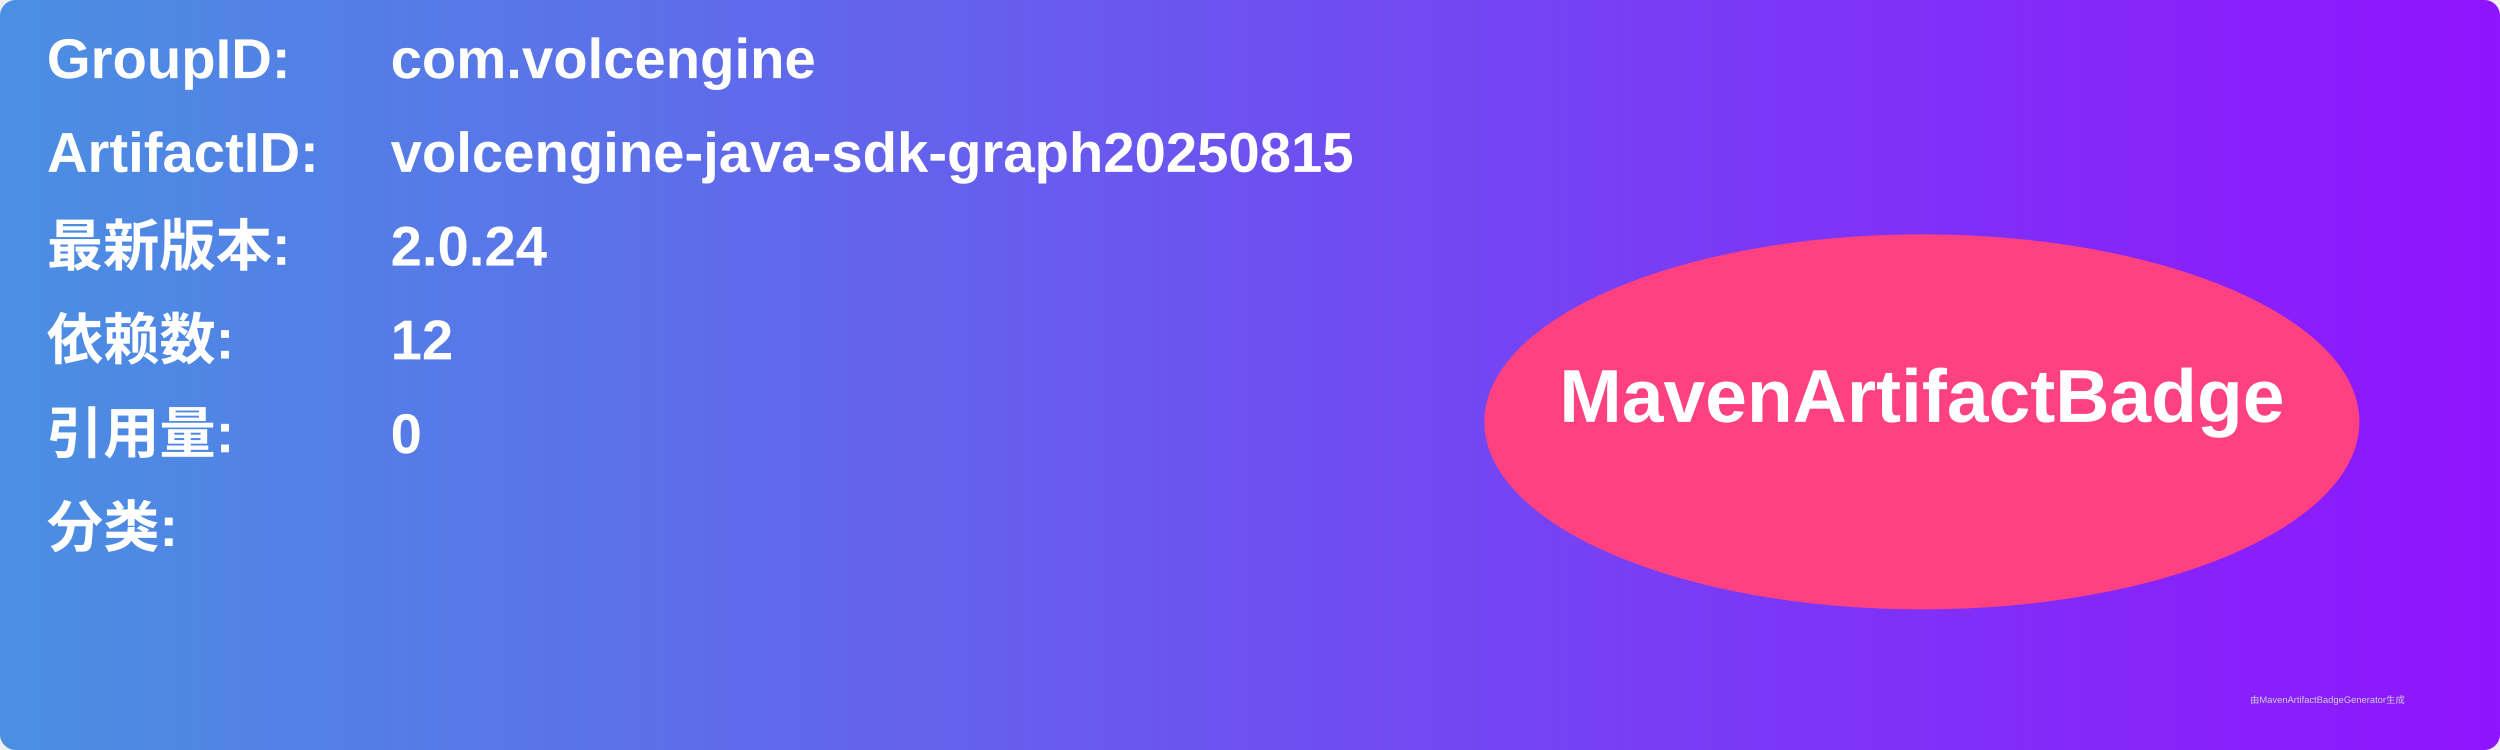
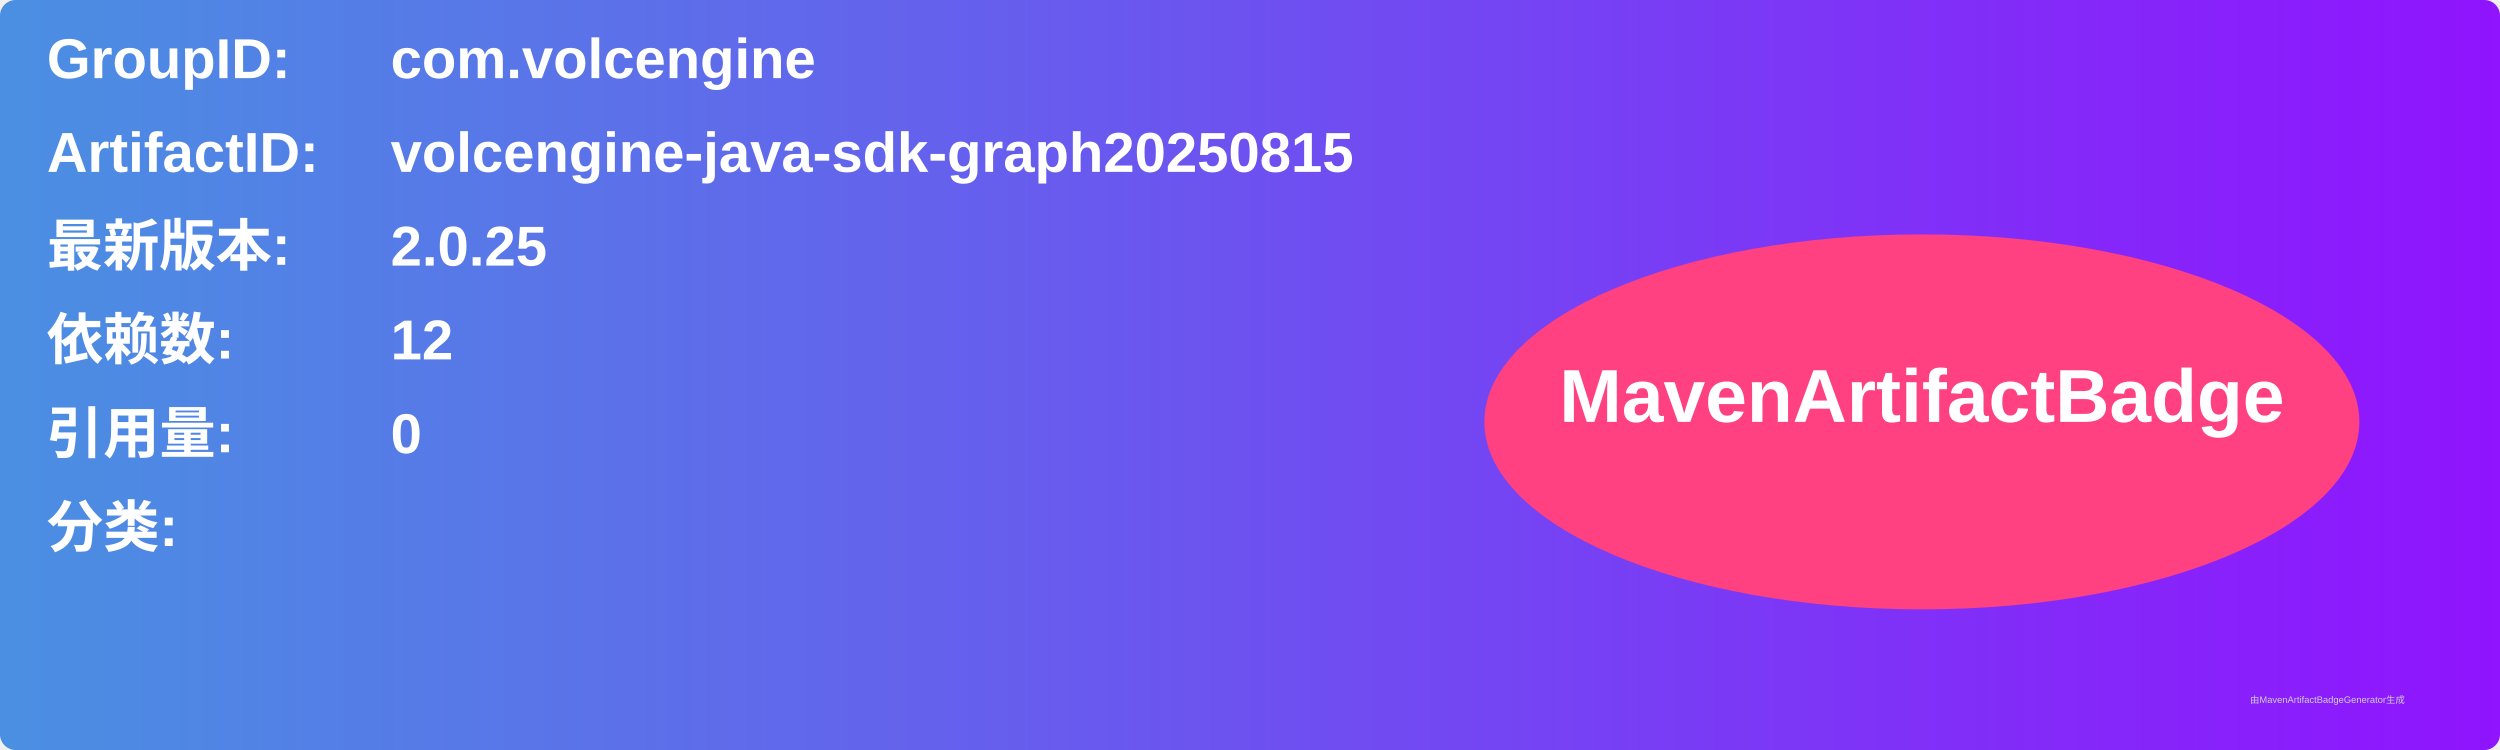
<svg xmlns="http://www.w3.org/2000/svg" width="800" height="240" viewBox="0 0 800 240">
  <linearGradient id="grad" x1="0%" y1="0%" x2="100%" y2="0%">
    <stop offset="0%" stop-color="#4a90e2" />
    <stop offset="100%" stop-color="#9013fe" />
  </linearGradient>
  <rect width="100%" height="100%" rx="5" ry="5" fill="url(#grad)" />
  <g transform="translate(15, 15)">
    <text x="0" y="10" font-family="Arial" font-size="18" fill="white" font-weight="bold" width="260">GroupID:</text>
    <text x="110" y="10" font-family="Arial" font-size="18" fill="white" font-weight="bold" width="460">com.volcengine</text>
    <text x="0" y="40" font-family="Arial" font-size="18" fill="white" font-weight="bold" width="260">ArtifactID:</text>
    <text x="110" y="40" font-family="Arial" font-size="18" fill="white" font-weight="bold" width="460">volcengine-java-sdk-graph20250815</text>
    <text x="0" y="70" font-family="Arial" font-size="18" fill="white" font-weight="bold">最新版本:</text>
    <text x="110" y="70" font-family="Arial" font-size="18" fill="white" font-weight="bold">
-       <tspan font-weight="bold">2.0.24</tspan>
+       <tspan font-weight="bold">2.0.25</tspan>
    </text>
    <text x="0" y="100" font-family="Arial" font-size="18" fill="white" font-weight="bold">依赖数: </text>
    <text x="110" y="100" font-family="Arial" font-size="18" fill="white">
      <tspan font-weight="bold">12</tspan>
    </text>
    <text x="0" y="130" font-family="Arial" font-size="18" fill="white" font-weight="bold">引用量: </text>
    <text x="110" y="130" font-family="Arial" font-size="18" fill="white">
      <tspan font-weight="bold">0</tspan>
    </text>
    <text x="0" y="160" font-family="Arial" font-size="18" fill="white" font-weight="bold">分类:</text>
    <text x="10" y="190" font-family="Arial" font-size="10" fill="white">
      <tspan font-weight="bold" />
    </text>
    <ellipse cx="600" cy="120" rx="140" ry="60" fill="#ff4081" />
    <text x="600" y="120" text-anchor="middle" font-family="Arial" font-size="24" fill="white" font-weight="bold">MavenArtifactBadge</text>
  </g>
  <text x="720" y="225" font-family="Arial" font-size="3" fill="#d0d0d0">由MavenArtifactBadgeGenerator生成</text>
</svg>
